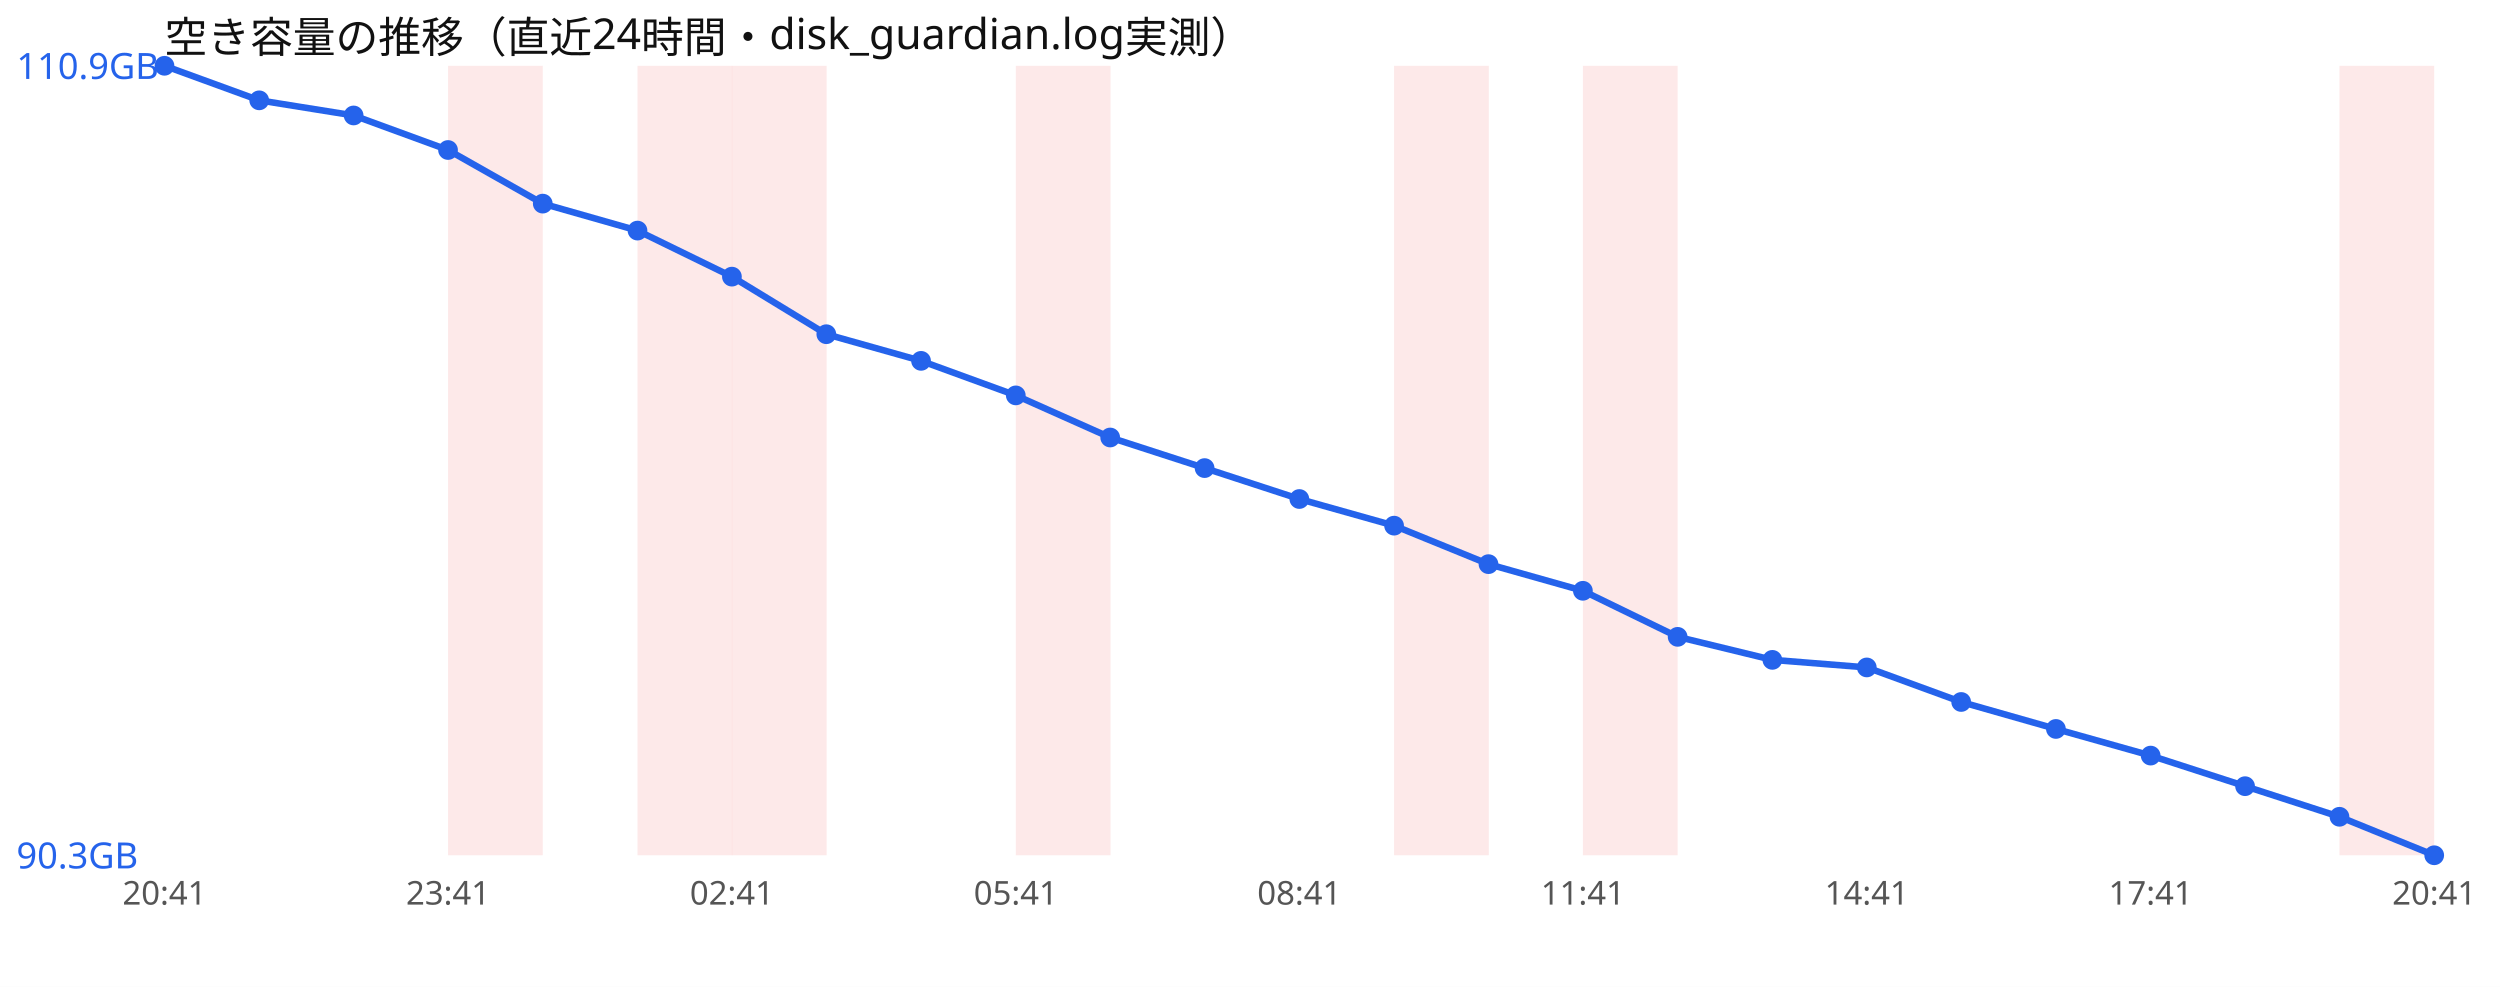
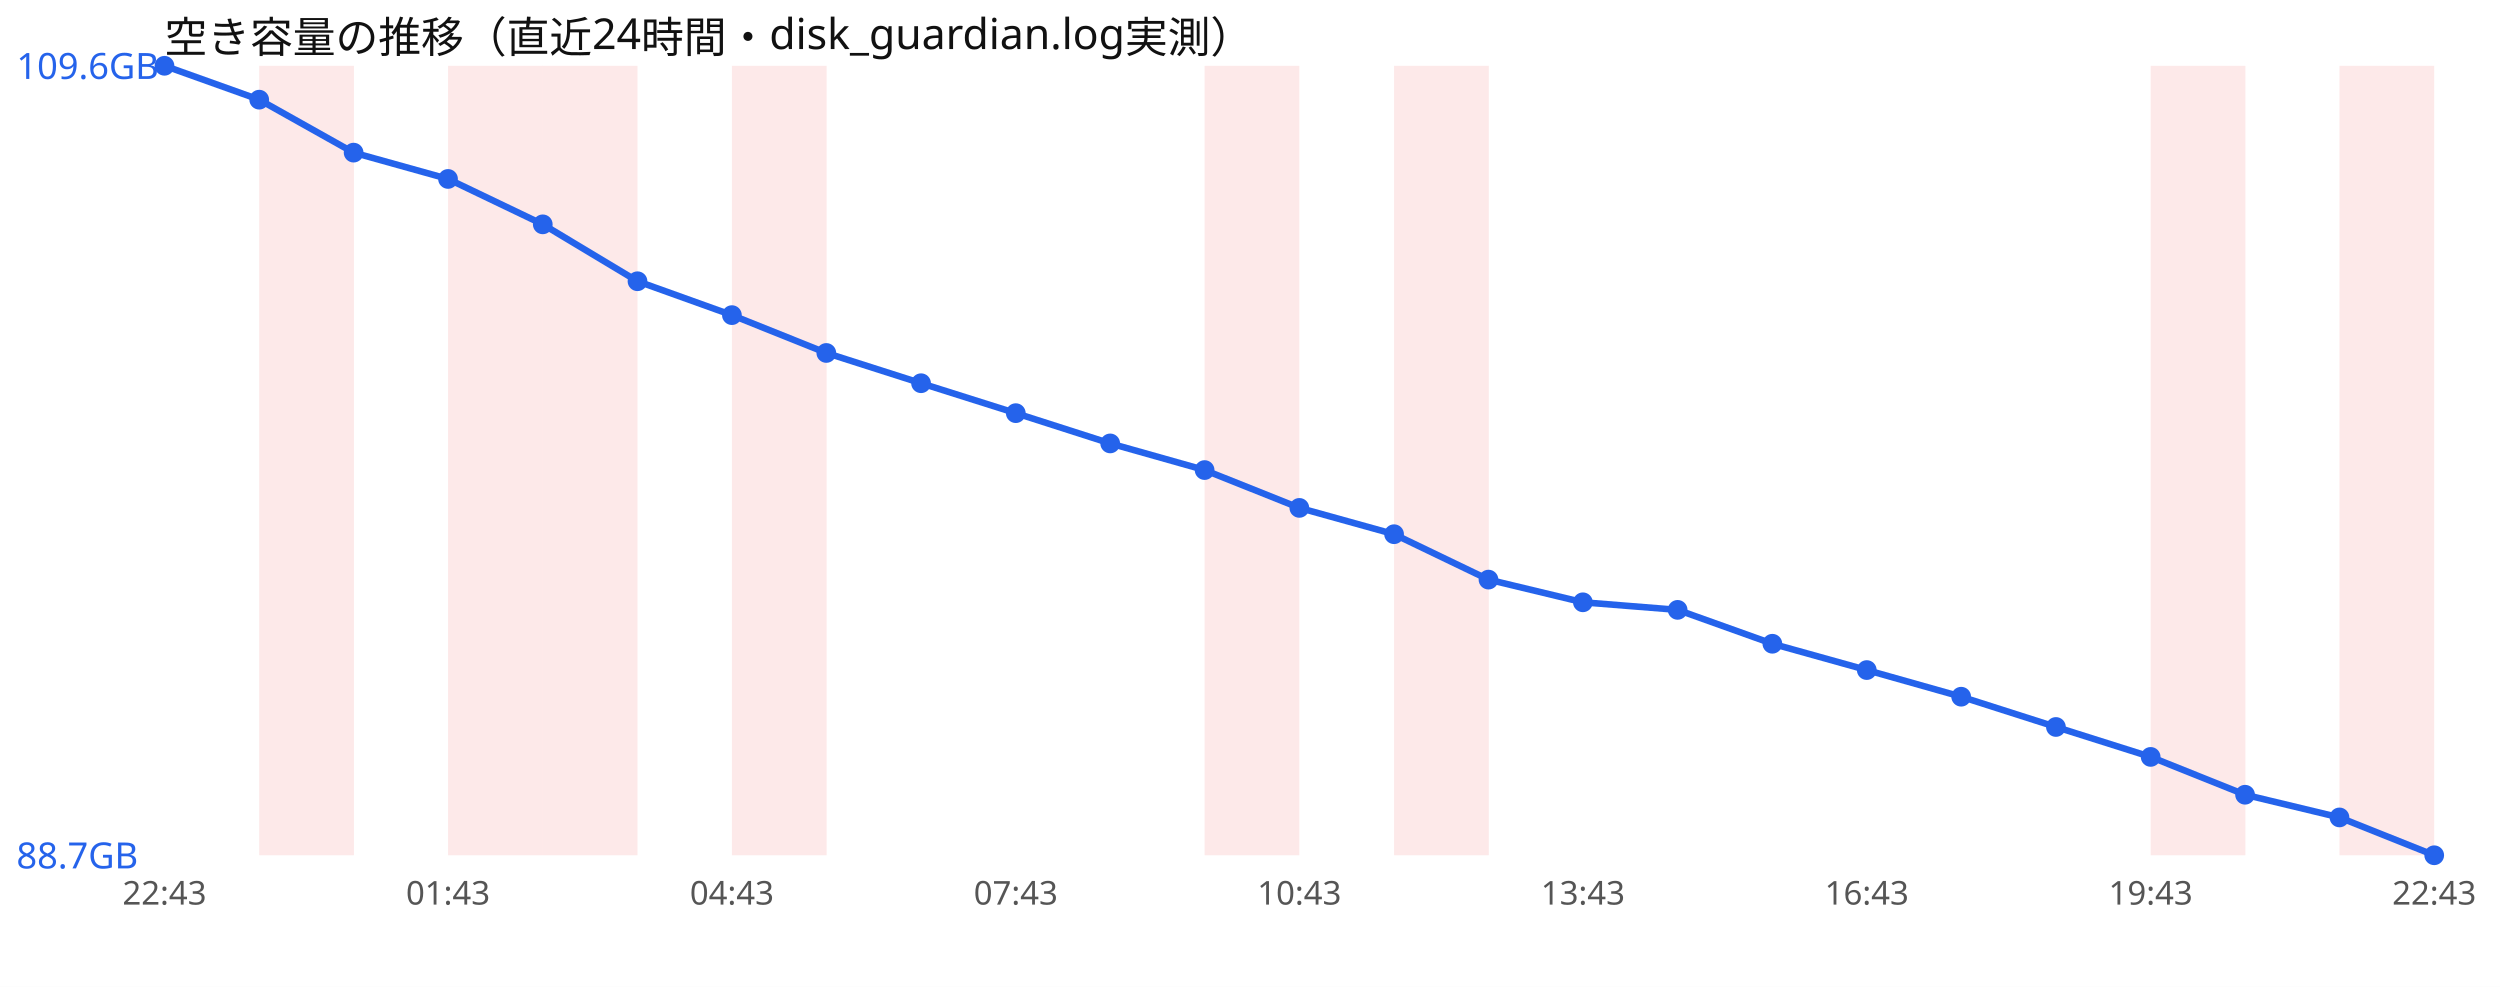
<svg xmlns="http://www.w3.org/2000/svg" width="760" height="300" viewBox="0 0 760 300" font-family="sans-serif">
  <rect width="760" height="300" fill="#ffffff" />
  <text x="50" y="16" font-size="13" fill="#111">空き容量の推移（直近24時間・disk_guardian.log実測）</text>
+   <rect x="78.8" y="20" width="28.8" height="240" fill="#ef4444" opacity="0.12" />
  <rect x="136.2" y="20" width="28.8" height="240" fill="#ef4444" opacity="0.12" />
-   <rect x="193.8" y="20" width="28.8" height="240" fill="#ef4444" opacity="0.12" />
+   <rect x="165.0" y="20" width="28.8" height="240" fill="#ef4444" opacity="0.12" />
  <rect x="222.5" y="20" width="28.8" height="240" fill="#ef4444" opacity="0.12" />
-   <rect x="308.8" y="20" width="28.8" height="240" fill="#ef4444" opacity="0.12" />
+   <rect x="366.2" y="20" width="28.8" height="240" fill="#ef4444" opacity="0.12" />
  <rect x="423.8" y="20" width="28.8" height="240" fill="#ef4444" opacity="0.12" />
-   <rect x="481.2" y="20" width="28.8" height="240" fill="#ef4444" opacity="0.12" />
+   <rect x="653.8" y="20" width="28.8" height="240" fill="#ef4444" opacity="0.12" />
  <rect x="711.2" y="20" width="28.8" height="240" fill="#ef4444" opacity="0.12" />
-   <polyline points="50.0,20.0 78.8,30.5 107.5,35.1 136.2,45.6 165.0,61.9 193.8,70.1 222.5,84.1 251.2,101.6 280.0,109.7 308.8,120.2 337.5,133.0 366.2,142.3 395.0,151.7 423.8,159.8 452.5,171.5 481.2,179.6 510.0,193.6 538.8,200.6 567.5,202.9 596.2,213.4 625.0,221.6 653.8,229.7 682.5,239.0 711.2,248.3 740.0,260.0" fill="none" stroke="#2563eb" stroke-width="2" />
+   <polyline points="50.0,20.0 78.8,30.3 107.5,46.4 136.2,54.4 165.0,68.2 193.8,85.5 222.5,95.8 251.2,107.3 280.0,116.5 308.8,125.6 337.5,134.8 366.2,142.9 395.0,154.4 423.8,162.4 452.5,176.2 481.2,183.1 510.0,185.4 538.8,195.7 567.5,203.7 596.2,211.8 625.0,221.0 653.8,230.1 682.5,241.6 711.2,248.5 740.0,260.0" fill="none" stroke="#2563eb" stroke-width="2" />
  <circle cx="50.0" cy="20.0" r="3" fill="#2563eb" />
-   <circle cx="78.8" cy="30.5" r="3" fill="#2563eb" />
-   <circle cx="107.5" cy="35.1" r="3" fill="#2563eb" />
-   <circle cx="136.2" cy="45.6" r="3" fill="#2563eb" />
-   <circle cx="165.0" cy="61.9" r="3" fill="#2563eb" />
-   <circle cx="193.8" cy="70.1" r="3" fill="#2563eb" />
-   <circle cx="222.5" cy="84.1" r="3" fill="#2563eb" />
-   <circle cx="251.2" cy="101.6" r="3" fill="#2563eb" />
-   <circle cx="280.0" cy="109.7" r="3" fill="#2563eb" />
-   <circle cx="308.8" cy="120.2" r="3" fill="#2563eb" />
-   <circle cx="337.5" cy="133.0" r="3" fill="#2563eb" />
-   <circle cx="366.2" cy="142.3" r="3" fill="#2563eb" />
-   <circle cx="395.0" cy="151.7" r="3" fill="#2563eb" />
-   <circle cx="423.8" cy="159.8" r="3" fill="#2563eb" />
-   <circle cx="452.5" cy="171.5" r="3" fill="#2563eb" />
-   <circle cx="481.2" cy="179.6" r="3" fill="#2563eb" />
-   <circle cx="510.0" cy="193.6" r="3" fill="#2563eb" />
-   <circle cx="538.8" cy="200.6" r="3" fill="#2563eb" />
-   <circle cx="567.5" cy="202.9" r="3" fill="#2563eb" />
-   <circle cx="596.2" cy="213.4" r="3" fill="#2563eb" />
-   <circle cx="625.0" cy="221.6" r="3" fill="#2563eb" />
-   <circle cx="653.8" cy="229.7" r="3" fill="#2563eb" />
-   <circle cx="682.5" cy="239.0" r="3" fill="#2563eb" />
-   <circle cx="711.2" cy="248.3" r="3" fill="#2563eb" />
+   <circle cx="78.8" cy="30.3" r="3" fill="#2563eb" />
+   <circle cx="107.5" cy="46.4" r="3" fill="#2563eb" />
+   <circle cx="136.2" cy="54.4" r="3" fill="#2563eb" />
+   <circle cx="165.0" cy="68.2" r="3" fill="#2563eb" />
+   <circle cx="193.8" cy="85.5" r="3" fill="#2563eb" />
+   <circle cx="222.5" cy="95.8" r="3" fill="#2563eb" />
+   <circle cx="251.2" cy="107.3" r="3" fill="#2563eb" />
+   <circle cx="280.0" cy="116.5" r="3" fill="#2563eb" />
+   <circle cx="308.8" cy="125.6" r="3" fill="#2563eb" />
+   <circle cx="337.5" cy="134.8" r="3" fill="#2563eb" />
+   <circle cx="366.2" cy="142.9" r="3" fill="#2563eb" />
+   <circle cx="395.0" cy="154.4" r="3" fill="#2563eb" />
+   <circle cx="423.8" cy="162.4" r="3" fill="#2563eb" />
+   <circle cx="452.5" cy="176.2" r="3" fill="#2563eb" />
+   <circle cx="481.2" cy="183.1" r="3" fill="#2563eb" />
+   <circle cx="510.0" cy="185.4" r="3" fill="#2563eb" />
+   <circle cx="538.8" cy="195.7" r="3" fill="#2563eb" />
+   <circle cx="567.5" cy="203.7" r="3" fill="#2563eb" />
+   <circle cx="596.2" cy="211.8" r="3" fill="#2563eb" />
+   <circle cx="625.0" cy="221.0" r="3" fill="#2563eb" />
+   <circle cx="653.8" cy="230.1" r="3" fill="#2563eb" />
+   <circle cx="682.5" cy="241.6" r="3" fill="#2563eb" />
+   <circle cx="711.2" cy="248.5" r="3" fill="#2563eb" />
  <circle cx="740.0" cy="260.0" r="3" fill="#2563eb" />
-   <text x="5" y="24.0" font-size="11" fill="#2563eb">110.9GB</text>
-   <text x="5" y="264.0" font-size="11" fill="#2563eb">90.3GB</text>
-   <text x="50.0" y="275" font-size="10" fill="#555" text-anchor="middle">20:41</text>
-   <text x="136.2" y="275" font-size="10" fill="#555" text-anchor="middle">23:41</text>
-   <text x="222.5" y="275" font-size="10" fill="#555" text-anchor="middle">02:41</text>
-   <text x="308.8" y="275" font-size="10" fill="#555" text-anchor="middle">05:41</text>
-   <text x="395.0" y="275" font-size="10" fill="#555" text-anchor="middle">08:41</text>
-   <text x="481.2" y="275" font-size="10" fill="#555" text-anchor="middle">11:41</text>
-   <text x="567.5" y="275" font-size="10" fill="#555" text-anchor="middle">14:41</text>
-   <text x="653.8" y="275" font-size="10" fill="#555" text-anchor="middle">17:41</text>
-   <text x="740.0" y="275" font-size="10" fill="#555" text-anchor="middle">20:41</text>
+   <text x="5" y="24.0" font-size="11" fill="#2563eb">109.6GB</text>
+   <text x="5" y="264.0" font-size="11" fill="#2563eb">88.7GB</text>
+   <text x="50.0" y="275" font-size="10" fill="#555" text-anchor="middle">22:43</text>
+   <text x="136.2" y="275" font-size="10" fill="#555" text-anchor="middle">01:43</text>
+   <text x="222.5" y="275" font-size="10" fill="#555" text-anchor="middle">04:43</text>
+   <text x="308.8" y="275" font-size="10" fill="#555" text-anchor="middle">07:43</text>
+   <text x="395.0" y="275" font-size="10" fill="#555" text-anchor="middle">10:43</text>
+   <text x="481.2" y="275" font-size="10" fill="#555" text-anchor="middle">13:43</text>
+   <text x="567.5" y="275" font-size="10" fill="#555" text-anchor="middle">16:43</text>
+   <text x="653.8" y="275" font-size="10" fill="#555" text-anchor="middle">19:43</text>
+   <text x="740.0" y="275" font-size="10" fill="#555" text-anchor="middle">22:43</text>
</svg>
